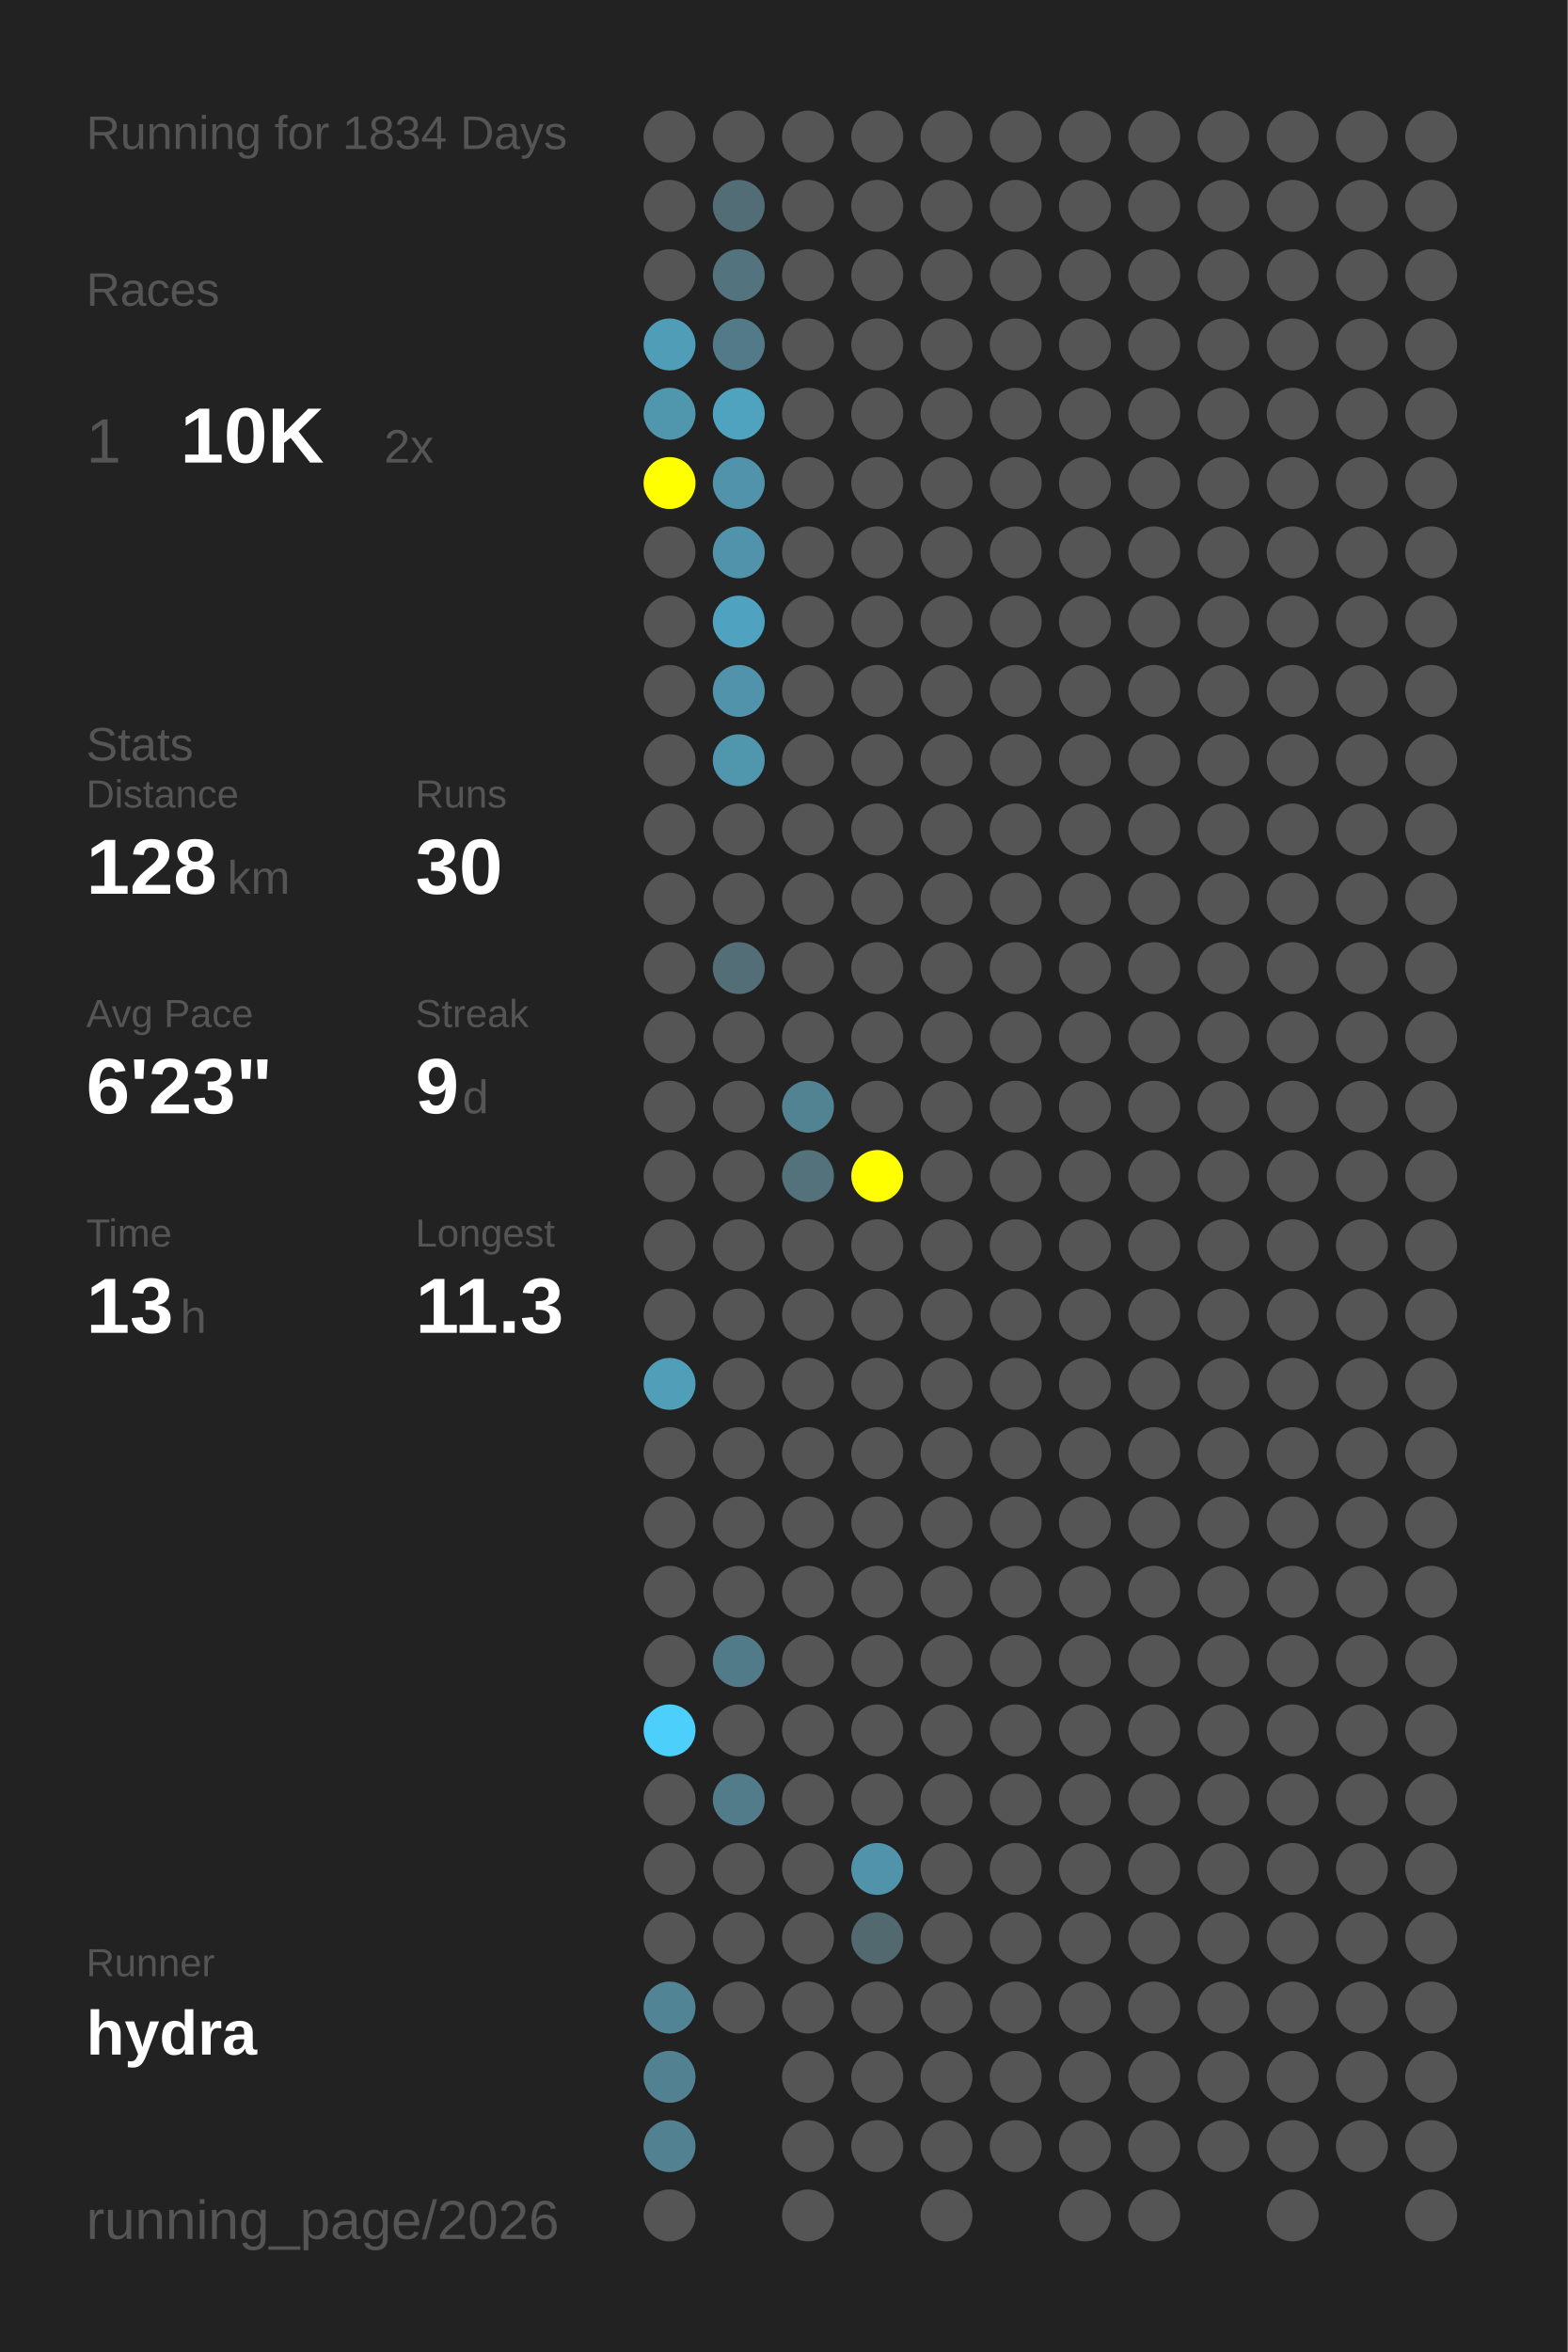
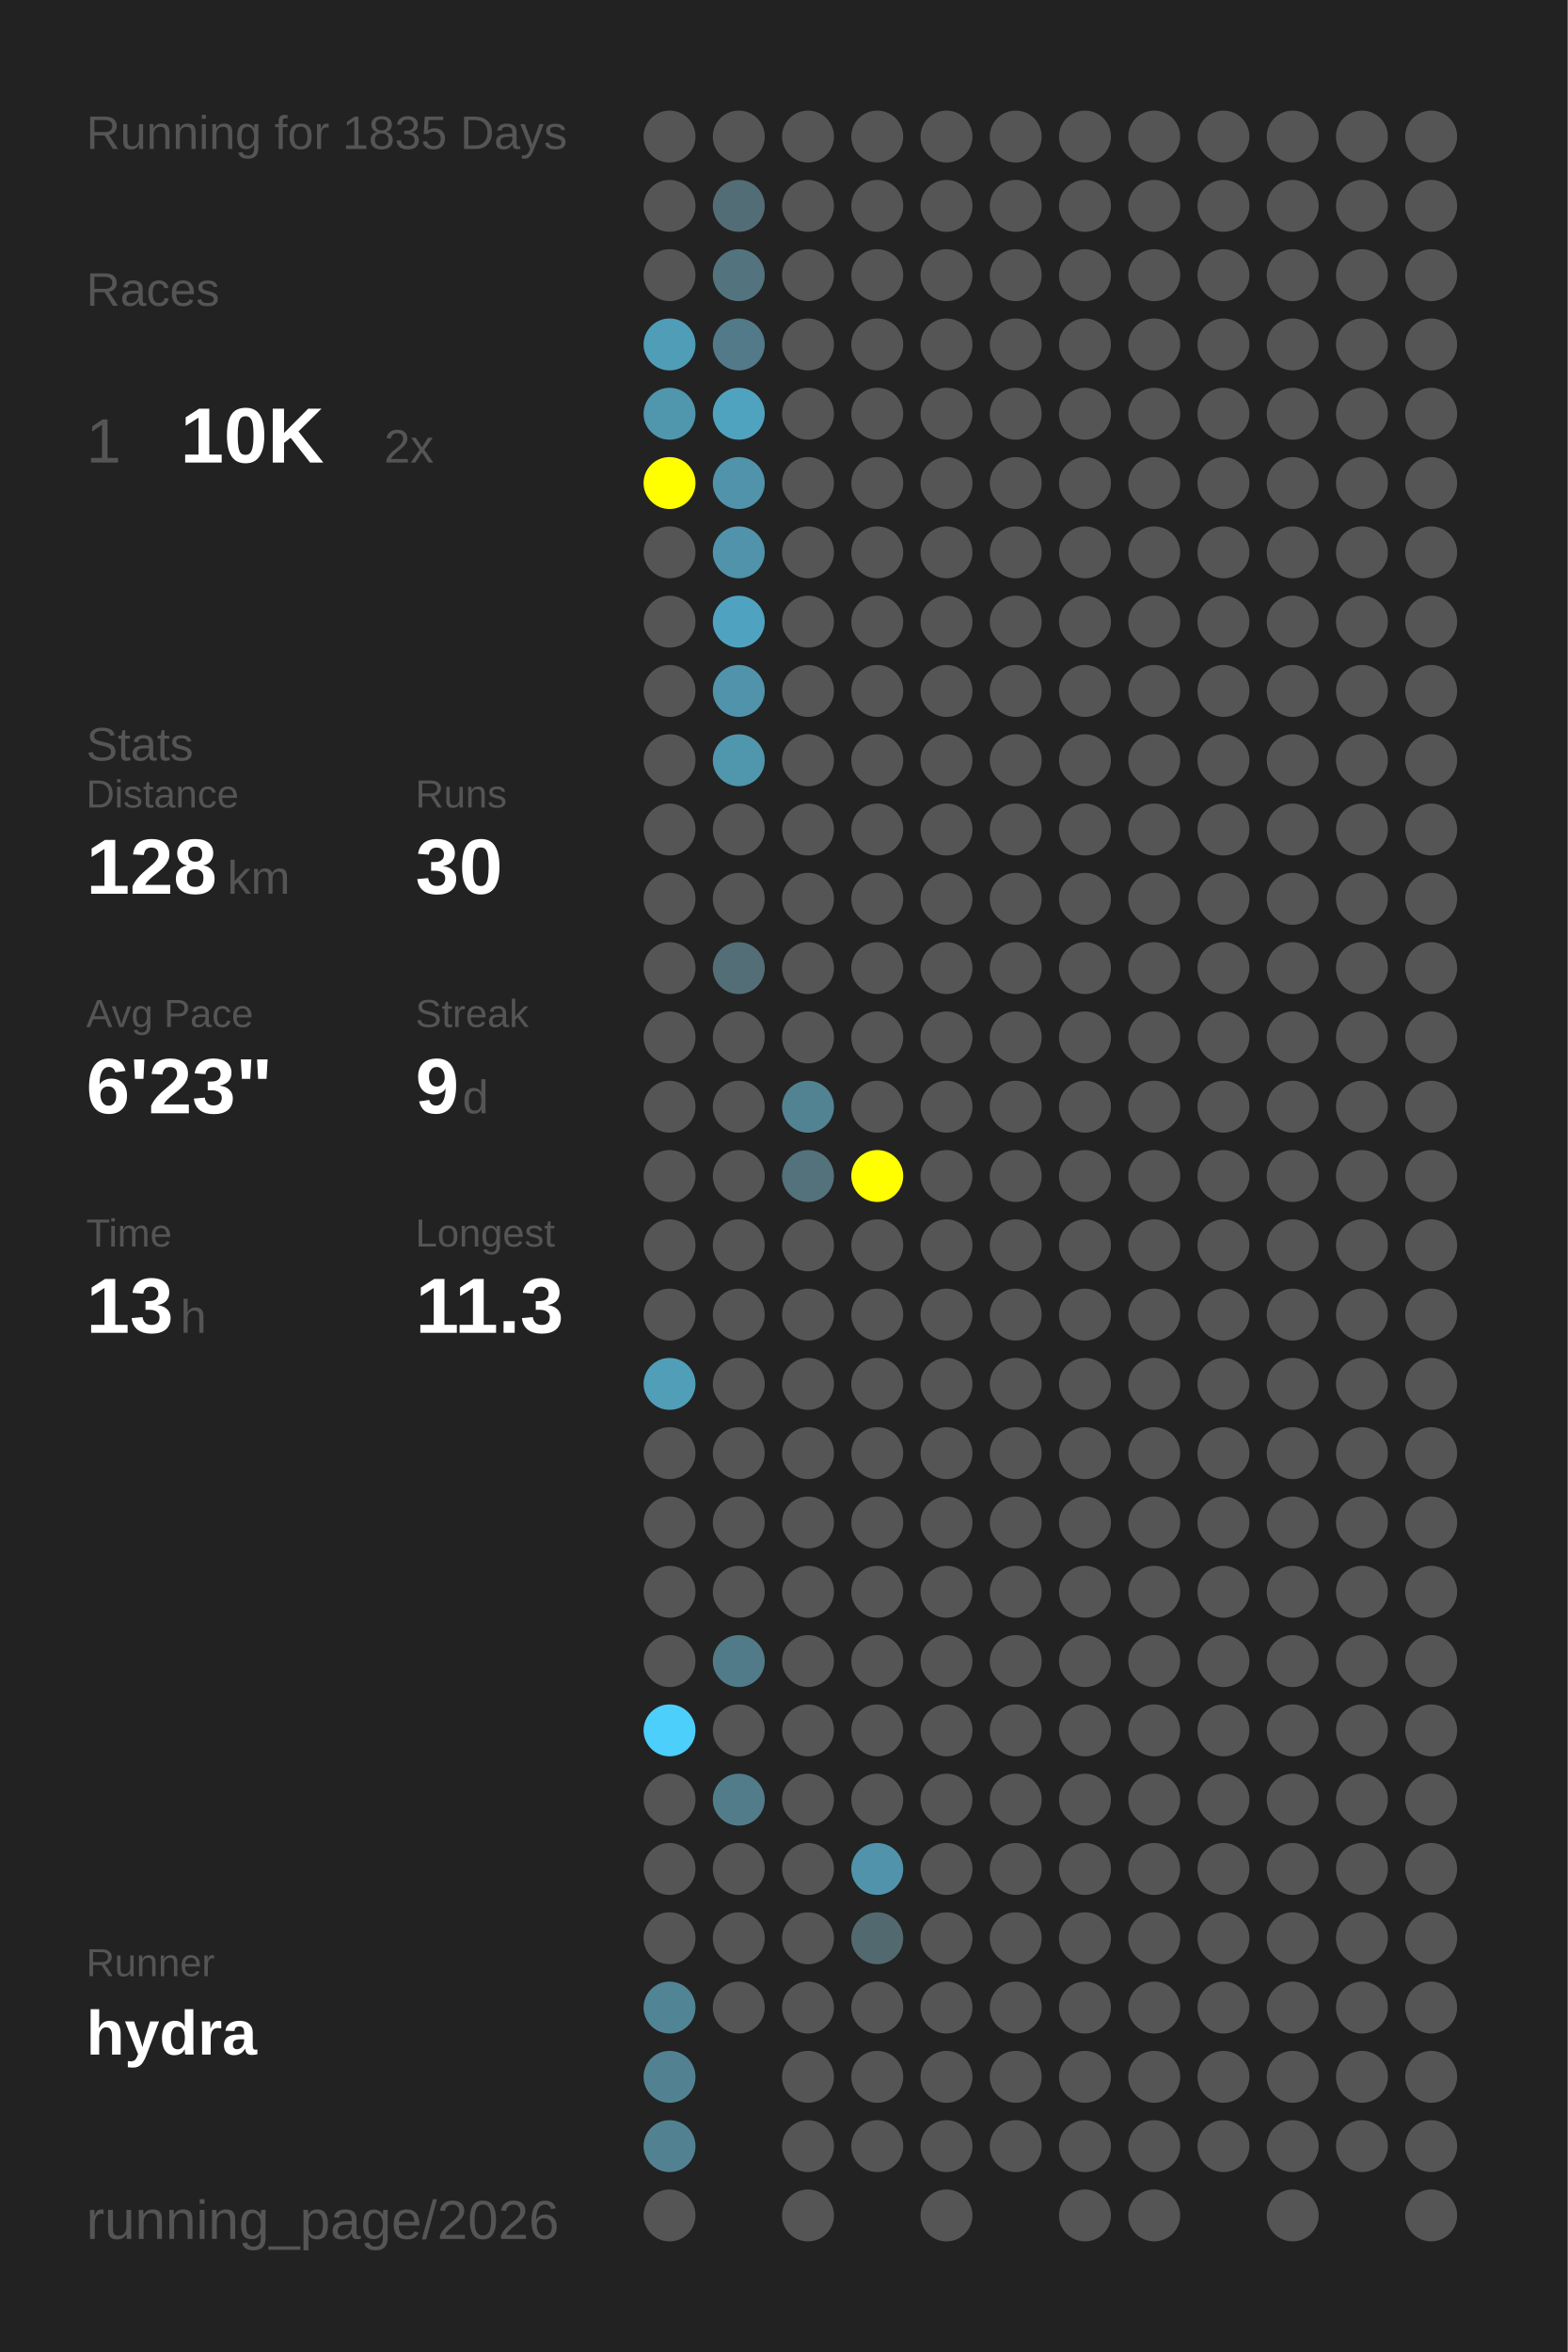
<svg xmlns="http://www.w3.org/2000/svg" baseProfile="full" height="300mm" version="1.1" viewBox="0,0,200,300" width="200mm">
  <defs />
  <rect fill="#222222" height="300" width="200" x="0" y="0" />
-   <text fill="#555555" style="font-size:6px; font-family:Arial;" x="11" y="19">Running for 1834 Days</text>
+   <text fill="#555555" style="font-size:6px; font-family:Arial;" x="11" y="19">Running for 1835 Days</text>
  <text fill="#555555" style="font-size:6px; font-family:Arial;" x="11" y="39">Races</text>
  <text fill="#555555" style="font-size:8px; font-family:Arial;" x="11" y="59">1</text>
  <text fill="#FFFFFF" style="font-size:10px; font-family:Arial; font-weight:bold;" x="23" y="59">10K</text>
  <text fill="#555555" style="font-size:6px; font-family:Arial;" x="49" y="59">2x</text>
  <text fill="#555555" style="font-size:6px; font-family:Arial;" x="11" y="97">Stats</text>
  <text fill="#555555" style="font-size:5px; font-family:Arial;" x="11" y="103">Distance</text>
  <text fill="#FFFFFF" style="font-size:10px; font-family:Arial; font-weight:bold;" x="11" y="114">128</text>
  <text fill="#555555" style="font-size:6px; font-family:Arial;" x="29" y="114">km</text>
  <text fill="#555555" style="font-size:5px; font-family:Arial;" x="53" y="103">Runs</text>
  <text fill="#FFFFFF" style="font-size:10px; font-family:Arial; font-weight:bold;" x="53" y="114">30</text>
  <text fill="#555555" style="font-size:5px; font-family:Arial;" x="11" y="131">Avg Pace</text>
  <text fill="#FFFFFF" style="font-size:10px; font-family:Arial; font-weight:bold;" x="11" y="142">6'23"</text>
  <text fill="#555555" style="font-size:5px; font-family:Arial;" x="53" y="131">Streak</text>
  <text fill="#FFFFFF" style="font-size:10px; font-family:Arial; font-weight:bold;" x="53" y="142">9</text>
  <text fill="#555555" style="font-size:6px; font-family:Arial;" x="59" y="142">d</text>
  <text fill="#555555" style="font-size:5px; font-family:Arial;" x="11" y="159">Time</text>
  <text fill="#FFFFFF" style="font-size:10px; font-family:Arial; font-weight:bold;" x="11" y="170">13</text>
  <text fill="#555555" style="font-size:6px; font-family:Arial;" x="23" y="170">h</text>
  <text fill="#555555" style="font-size:5px; font-family:Arial;" x="53" y="159">Longest</text>
  <text fill="#FFFFFF" style="font-size:10px; font-family:Arial; font-weight:bold;" x="53" y="170">11.3</text>
  <text fill="#555555" style="font-size:5px; font-family:Arial;" x="11" y="252.065">Runner</text>
  <text fill="#FFFFFF" style="font-size:8px; font-family:Arial; font-weight:bold;" x="11" y="262.065">hydra</text>
  <text fill="#555555" style="font-size:7px; font-family:Arial;" x="11" y="285.581">running_page/2026</text>
  <circle cx="85.417" cy="17.419" fill="#555555" r="3.312" />
  <circle cx="85.417" cy="26.258" fill="#555555" r="3.312" />
  <circle cx="85.417" cy="35.097" fill="#555555" r="3.312" />
  <circle cx="85.417" cy="43.935" fill="#509db7" r="3.312" />
  <circle cx="85.417" cy="52.774" fill="#5096ad" r="3.312" />
  <circle cx="85.417" cy="61.613" fill="#FFFF00" r="3.312" />
  <circle cx="85.417" cy="70.452" fill="#555555" r="3.312" />
  <circle cx="85.417" cy="79.29" fill="#555555" r="3.312" />
  <circle cx="85.417" cy="88.129" fill="#555555" r="3.312" />
  <circle cx="85.417" cy="96.968" fill="#555555" r="3.312" />
  <circle cx="85.417" cy="105.806" fill="#555555" r="3.312" />
  <circle cx="85.417" cy="114.645" fill="#555555" r="3.312" />
  <circle cx="85.417" cy="123.484" fill="#555555" r="3.312" />
  <circle cx="85.417" cy="132.323" fill="#555555" r="3.312" />
  <circle cx="85.417" cy="141.161" fill="#555555" r="3.312" />
  <circle cx="85.417" cy="150" fill="#555555" r="3.312" />
  <circle cx="85.417" cy="158.839" fill="#555555" r="3.312" />
  <circle cx="85.417" cy="167.677" fill="#555555" r="3.312" />
  <circle cx="85.417" cy="176.516" fill="#509eb8" r="3.312" />
  <circle cx="85.417" cy="185.355" fill="#555555" r="3.312" />
  <circle cx="85.417" cy="194.194" fill="#555555" r="3.312" />
  <circle cx="85.417" cy="203.032" fill="#555555" r="3.312" />
  <circle cx="85.417" cy="211.871" fill="#555555" r="3.312" />
  <circle cx="85.417" cy="220.71" fill="#4dcffc" r="3.312" />
  <circle cx="85.417" cy="229.548" fill="#555555" r="3.312" />
  <circle cx="85.417" cy="238.387" fill="#555555" r="3.312" />
  <circle cx="85.417" cy="247.226" fill="#555555" r="3.312" />
  <circle cx="85.417" cy="256.065" fill="#518495" r="3.312" />
  <circle cx="85.417" cy="264.903" fill="#528292" r="3.312" />
  <circle cx="85.417" cy="273.742" fill="#528292" r="3.312" />
  <circle cx="85.417" cy="282.581" fill="#555555" r="3.312" />
  <circle cx="94.25" cy="17.419" fill="#555555" r="3.312" />
  <circle cx="94.25" cy="26.258" fill="#536d76" r="3.312" />
  <circle cx="94.25" cy="35.097" fill="#53747f" r="3.312" />
  <circle cx="94.25" cy="43.935" fill="#527a88" r="3.312" />
  <circle cx="94.25" cy="52.774" fill="#50a3bf" r="3.312" />
  <circle cx="94.25" cy="61.613" fill="#5093aa" r="3.312" />
  <circle cx="94.25" cy="70.452" fill="#5093aa" r="3.312" />
  <circle cx="94.25" cy="79.29" fill="#4fa3c0" r="3.312" />
  <circle cx="94.25" cy="88.129" fill="#5093aa" r="3.312" />
  <circle cx="94.25" cy="96.968" fill="#5096ad" r="3.312" />
  <circle cx="94.25" cy="105.806" fill="#555555" r="3.312" />
  <circle cx="94.25" cy="114.645" fill="#555555" r="3.312" />
  <circle cx="94.25" cy="123.484" fill="#536e77" r="3.312" />
  <circle cx="94.25" cy="132.323" fill="#555555" r="3.312" />
  <circle cx="94.25" cy="141.161" fill="#555555" r="3.312" />
  <circle cx="94.25" cy="150" fill="#555555" r="3.312" />
  <circle cx="94.25" cy="158.839" fill="#555555" r="3.312" />
  <circle cx="94.25" cy="167.677" fill="#555555" r="3.312" />
  <circle cx="94.25" cy="176.516" fill="#555555" r="3.312" />
  <circle cx="94.25" cy="185.355" fill="#555555" r="3.312" />
  <circle cx="94.25" cy="194.194" fill="#555555" r="3.312" />
  <circle cx="94.25" cy="203.032" fill="#555555" r="3.312" />
  <circle cx="94.25" cy="211.871" fill="#527b89" r="3.312" />
  <circle cx="94.25" cy="220.71" fill="#555555" r="3.312" />
  <circle cx="94.25" cy="229.548" fill="#527c8a" r="3.312" />
  <circle cx="94.25" cy="238.387" fill="#555555" r="3.312" />
  <circle cx="94.25" cy="247.226" fill="#555555" r="3.312" />
  <circle cx="94.25" cy="256.065" fill="#555555" r="3.312" />
  <circle cx="103.083" cy="17.419" fill="#555555" r="3.312" />
  <circle cx="103.083" cy="26.258" fill="#555555" r="3.312" />
  <circle cx="103.083" cy="35.097" fill="#555555" r="3.312" />
  <circle cx="103.083" cy="43.935" fill="#555555" r="3.312" />
  <circle cx="103.083" cy="52.774" fill="#555555" r="3.312" />
  <circle cx="103.083" cy="61.613" fill="#555555" r="3.312" />
  <circle cx="103.083" cy="70.452" fill="#555555" r="3.312" />
  <circle cx="103.083" cy="79.29" fill="#555555" r="3.312" />
  <circle cx="103.083" cy="88.129" fill="#555555" r="3.312" />
  <circle cx="103.083" cy="96.968" fill="#555555" r="3.312" />
  <circle cx="103.083" cy="105.806" fill="#555555" r="3.312" />
  <circle cx="103.083" cy="114.645" fill="#555555" r="3.312" />
  <circle cx="103.083" cy="123.484" fill="#555555" r="3.312" />
  <circle cx="103.083" cy="132.323" fill="#555555" r="3.312" />
  <circle cx="103.083" cy="141.161" fill="#528393" r="3.312" />
  <circle cx="103.083" cy="150" fill="#53727c" r="3.312" />
  <circle cx="103.083" cy="158.839" fill="#555555" r="3.312" />
  <circle cx="103.083" cy="167.677" fill="#555555" r="3.312" />
  <circle cx="103.083" cy="176.516" fill="#555555" r="3.312" />
  <circle cx="103.083" cy="185.355" fill="#555555" r="3.312" />
  <circle cx="103.083" cy="194.194" fill="#555555" r="3.312" />
  <circle cx="103.083" cy="203.032" fill="#555555" r="3.312" />
  <circle cx="103.083" cy="211.871" fill="#555555" r="3.312" />
  <circle cx="103.083" cy="220.71" fill="#555555" r="3.312" />
  <circle cx="103.083" cy="229.548" fill="#555555" r="3.312" />
  <circle cx="103.083" cy="238.387" fill="#555555" r="3.312" />
  <circle cx="103.083" cy="247.226" fill="#555555" r="3.312" />
  <circle cx="103.083" cy="256.065" fill="#555555" r="3.312" />
  <circle cx="103.083" cy="264.903" fill="#555555" r="3.312" />
  <circle cx="103.083" cy="273.742" fill="#555555" r="3.312" />
  <circle cx="103.083" cy="282.581" fill="#555555" r="3.312" />
  <circle cx="111.917" cy="17.419" fill="#555555" r="3.312" />
  <circle cx="111.917" cy="26.258" fill="#555555" r="3.312" />
  <circle cx="111.917" cy="35.097" fill="#555555" r="3.312" />
  <circle cx="111.917" cy="43.935" fill="#555555" r="3.312" />
  <circle cx="111.917" cy="52.774" fill="#555555" r="3.312" />
  <circle cx="111.917" cy="61.613" fill="#555555" r="3.312" />
  <circle cx="111.917" cy="70.452" fill="#555555" r="3.312" />
  <circle cx="111.917" cy="79.29" fill="#555555" r="3.312" />
  <circle cx="111.917" cy="88.129" fill="#555555" r="3.312" />
  <circle cx="111.917" cy="96.968" fill="#555555" r="3.312" />
  <circle cx="111.917" cy="105.806" fill="#555555" r="3.312" />
  <circle cx="111.917" cy="114.645" fill="#555555" r="3.312" />
  <circle cx="111.917" cy="123.484" fill="#555555" r="3.312" />
  <circle cx="111.917" cy="132.323" fill="#555555" r="3.312" />
  <circle cx="111.917" cy="141.161" fill="#555555" r="3.312" />
  <circle cx="111.917" cy="150" fill="#FFFF00" r="3.312" />
  <circle cx="111.917" cy="158.839" fill="#555555" r="3.312" />
  <circle cx="111.917" cy="167.677" fill="#555555" r="3.312" />
  <circle cx="111.917" cy="176.516" fill="#555555" r="3.312" />
  <circle cx="111.917" cy="185.355" fill="#555555" r="3.312" />
  <circle cx="111.917" cy="194.194" fill="#555555" r="3.312" />
  <circle cx="111.917" cy="203.032" fill="#555555" r="3.312" />
  <circle cx="111.917" cy="211.871" fill="#555555" r="3.312" />
  <circle cx="111.917" cy="220.71" fill="#555555" r="3.312" />
  <circle cx="111.917" cy="229.548" fill="#555555" r="3.312" />
  <circle cx="111.917" cy="238.387" fill="#5093aa" r="3.312" />
  <circle cx="111.917" cy="247.226" fill="#536970" r="3.312" />
  <circle cx="111.917" cy="256.065" fill="#555555" r="3.312" />
  <circle cx="111.917" cy="264.903" fill="#555555" r="3.312" />
  <circle cx="111.917" cy="273.742" fill="#555555" r="3.312" />
  <circle cx="120.75" cy="17.419" fill="#555555" r="3.312" />
  <circle cx="120.75" cy="26.258" fill="#555555" r="3.312" />
  <circle cx="120.75" cy="35.097" fill="#555555" r="3.312" />
  <circle cx="120.75" cy="43.935" fill="#555555" r="3.312" />
  <circle cx="120.75" cy="52.774" fill="#555555" r="3.312" />
  <circle cx="120.75" cy="61.613" fill="#555555" r="3.312" />
  <circle cx="120.75" cy="70.452" fill="#555555" r="3.312" />
  <circle cx="120.75" cy="79.29" fill="#555555" r="3.312" />
  <circle cx="120.75" cy="88.129" fill="#555555" r="3.312" />
  <circle cx="120.75" cy="96.968" fill="#555555" r="3.312" />
  <circle cx="120.75" cy="105.806" fill="#555555" r="3.312" />
  <circle cx="120.75" cy="114.645" fill="#555555" r="3.312" />
  <circle cx="120.75" cy="123.484" fill="#555555" r="3.312" />
  <circle cx="120.75" cy="132.323" fill="#555555" r="3.312" />
  <circle cx="120.75" cy="141.161" fill="#555555" r="3.312" />
  <circle cx="120.75" cy="150" fill="#555555" r="3.312" />
  <circle cx="120.75" cy="158.839" fill="#555555" r="3.312" />
  <circle cx="120.75" cy="167.677" fill="#555555" r="3.312" />
  <circle cx="120.75" cy="176.516" fill="#555555" r="3.312" />
  <circle cx="120.75" cy="185.355" fill="#555555" r="3.312" />
  <circle cx="120.75" cy="194.194" fill="#555555" r="3.312" />
  <circle cx="120.75" cy="203.032" fill="#555555" r="3.312" />
  <circle cx="120.75" cy="211.871" fill="#555555" r="3.312" />
  <circle cx="120.75" cy="220.71" fill="#555555" r="3.312" />
  <circle cx="120.75" cy="229.548" fill="#555555" r="3.312" />
  <circle cx="120.75" cy="238.387" fill="#555555" r="3.312" />
  <circle cx="120.75" cy="247.226" fill="#555555" r="3.312" />
  <circle cx="120.75" cy="256.065" fill="#555555" r="3.312" />
  <circle cx="120.75" cy="264.903" fill="#555555" r="3.312" />
  <circle cx="120.75" cy="273.742" fill="#555555" r="3.312" />
  <circle cx="120.75" cy="282.581" fill="#555555" r="3.312" />
  <circle cx="129.583" cy="17.419" fill="#555555" r="3.312" />
  <circle cx="129.583" cy="26.258" fill="#555555" r="3.312" />
  <circle cx="129.583" cy="35.097" fill="#555555" r="3.312" />
  <circle cx="129.583" cy="43.935" fill="#555555" r="3.312" />
  <circle cx="129.583" cy="52.774" fill="#555555" r="3.312" />
  <circle cx="129.583" cy="61.613" fill="#555555" r="3.312" />
  <circle cx="129.583" cy="70.452" fill="#555555" r="3.312" />
  <circle cx="129.583" cy="79.29" fill="#555555" r="3.312" />
  <circle cx="129.583" cy="88.129" fill="#555555" r="3.312" />
  <circle cx="129.583" cy="96.968" fill="#555555" r="3.312" />
  <circle cx="129.583" cy="105.806" fill="#555555" r="3.312" />
  <circle cx="129.583" cy="114.645" fill="#555555" r="3.312" />
  <circle cx="129.583" cy="123.484" fill="#555555" r="3.312" />
  <circle cx="129.583" cy="132.323" fill="#555555" r="3.312" />
  <circle cx="129.583" cy="141.161" fill="#555555" r="3.312" />
  <circle cx="129.583" cy="150" fill="#555555" r="3.312" />
  <circle cx="129.583" cy="158.839" fill="#555555" r="3.312" />
  <circle cx="129.583" cy="167.677" fill="#555555" r="3.312" />
  <circle cx="129.583" cy="176.516" fill="#555555" r="3.312" />
  <circle cx="129.583" cy="185.355" fill="#555555" r="3.312" />
  <circle cx="129.583" cy="194.194" fill="#555555" r="3.312" />
  <circle cx="129.583" cy="203.032" fill="#555555" r="3.312" />
  <circle cx="129.583" cy="211.871" fill="#555555" r="3.312" />
  <circle cx="129.583" cy="220.71" fill="#555555" r="3.312" />
  <circle cx="129.583" cy="229.548" fill="#555555" r="3.312" />
  <circle cx="129.583" cy="238.387" fill="#555555" r="3.312" />
  <circle cx="129.583" cy="247.226" fill="#555555" r="3.312" />
  <circle cx="129.583" cy="256.065" fill="#555555" r="3.312" />
  <circle cx="129.583" cy="264.903" fill="#555555" r="3.312" />
  <circle cx="129.583" cy="273.742" fill="#555555" r="3.312" />
  <circle cx="138.417" cy="17.419" fill="#555555" r="3.312" />
  <circle cx="138.417" cy="26.258" fill="#555555" r="3.312" />
  <circle cx="138.417" cy="35.097" fill="#555555" r="3.312" />
  <circle cx="138.417" cy="43.935" fill="#555555" r="3.312" />
  <circle cx="138.417" cy="52.774" fill="#555555" r="3.312" />
  <circle cx="138.417" cy="61.613" fill="#555555" r="3.312" />
  <circle cx="138.417" cy="70.452" fill="#555555" r="3.312" />
  <circle cx="138.417" cy="79.29" fill="#555555" r="3.312" />
  <circle cx="138.417" cy="88.129" fill="#555555" r="3.312" />
  <circle cx="138.417" cy="96.968" fill="#555555" r="3.312" />
  <circle cx="138.417" cy="105.806" fill="#555555" r="3.312" />
  <circle cx="138.417" cy="114.645" fill="#555555" r="3.312" />
  <circle cx="138.417" cy="123.484" fill="#555555" r="3.312" />
  <circle cx="138.417" cy="132.323" fill="#555555" r="3.312" />
  <circle cx="138.417" cy="141.161" fill="#555555" r="3.312" />
  <circle cx="138.417" cy="150" fill="#555555" r="3.312" />
  <circle cx="138.417" cy="158.839" fill="#555555" r="3.312" />
  <circle cx="138.417" cy="167.677" fill="#555555" r="3.312" />
  <circle cx="138.417" cy="176.516" fill="#555555" r="3.312" />
  <circle cx="138.417" cy="185.355" fill="#555555" r="3.312" />
  <circle cx="138.417" cy="194.194" fill="#555555" r="3.312" />
  <circle cx="138.417" cy="203.032" fill="#555555" r="3.312" />
  <circle cx="138.417" cy="211.871" fill="#555555" r="3.312" />
  <circle cx="138.417" cy="220.71" fill="#555555" r="3.312" />
  <circle cx="138.417" cy="229.548" fill="#555555" r="3.312" />
  <circle cx="138.417" cy="238.387" fill="#555555" r="3.312" />
  <circle cx="138.417" cy="247.226" fill="#555555" r="3.312" />
  <circle cx="138.417" cy="256.065" fill="#555555" r="3.312" />
  <circle cx="138.417" cy="264.903" fill="#555555" r="3.312" />
  <circle cx="138.417" cy="273.742" fill="#555555" r="3.312" />
  <circle cx="138.417" cy="282.581" fill="#555555" r="3.312" />
  <circle cx="147.25" cy="17.419" fill="#555555" r="3.312" />
  <circle cx="147.25" cy="26.258" fill="#555555" r="3.312" />
  <circle cx="147.25" cy="35.097" fill="#555555" r="3.312" />
  <circle cx="147.25" cy="43.935" fill="#555555" r="3.312" />
  <circle cx="147.25" cy="52.774" fill="#555555" r="3.312" />
  <circle cx="147.25" cy="61.613" fill="#555555" r="3.312" />
  <circle cx="147.25" cy="70.452" fill="#555555" r="3.312" />
  <circle cx="147.25" cy="79.29" fill="#555555" r="3.312" />
  <circle cx="147.25" cy="88.129" fill="#555555" r="3.312" />
  <circle cx="147.25" cy="96.968" fill="#555555" r="3.312" />
  <circle cx="147.25" cy="105.806" fill="#555555" r="3.312" />
  <circle cx="147.25" cy="114.645" fill="#555555" r="3.312" />
  <circle cx="147.25" cy="123.484" fill="#555555" r="3.312" />
  <circle cx="147.25" cy="132.323" fill="#555555" r="3.312" />
  <circle cx="147.25" cy="141.161" fill="#555555" r="3.312" />
  <circle cx="147.25" cy="150" fill="#555555" r="3.312" />
  <circle cx="147.25" cy="158.839" fill="#555555" r="3.312" />
  <circle cx="147.25" cy="167.677" fill="#555555" r="3.312" />
  <circle cx="147.25" cy="176.516" fill="#555555" r="3.312" />
  <circle cx="147.25" cy="185.355" fill="#555555" r="3.312" />
  <circle cx="147.25" cy="194.194" fill="#555555" r="3.312" />
  <circle cx="147.25" cy="203.032" fill="#555555" r="3.312" />
  <circle cx="147.25" cy="211.871" fill="#555555" r="3.312" />
  <circle cx="147.25" cy="220.71" fill="#555555" r="3.312" />
  <circle cx="147.25" cy="229.548" fill="#555555" r="3.312" />
  <circle cx="147.25" cy="238.387" fill="#555555" r="3.312" />
  <circle cx="147.25" cy="247.226" fill="#555555" r="3.312" />
  <circle cx="147.25" cy="256.065" fill="#555555" r="3.312" />
  <circle cx="147.25" cy="264.903" fill="#555555" r="3.312" />
  <circle cx="147.25" cy="273.742" fill="#555555" r="3.312" />
  <circle cx="147.25" cy="282.581" fill="#555555" r="3.312" />
  <circle cx="156.083" cy="17.419" fill="#555555" r="3.312" />
  <circle cx="156.083" cy="26.258" fill="#555555" r="3.312" />
  <circle cx="156.083" cy="35.097" fill="#555555" r="3.312" />
  <circle cx="156.083" cy="43.935" fill="#555555" r="3.312" />
  <circle cx="156.083" cy="52.774" fill="#555555" r="3.312" />
  <circle cx="156.083" cy="61.613" fill="#555555" r="3.312" />
  <circle cx="156.083" cy="70.452" fill="#555555" r="3.312" />
  <circle cx="156.083" cy="79.29" fill="#555555" r="3.312" />
  <circle cx="156.083" cy="88.129" fill="#555555" r="3.312" />
  <circle cx="156.083" cy="96.968" fill="#555555" r="3.312" />
  <circle cx="156.083" cy="105.806" fill="#555555" r="3.312" />
  <circle cx="156.083" cy="114.645" fill="#555555" r="3.312" />
  <circle cx="156.083" cy="123.484" fill="#555555" r="3.312" />
  <circle cx="156.083" cy="132.323" fill="#555555" r="3.312" />
  <circle cx="156.083" cy="141.161" fill="#555555" r="3.312" />
  <circle cx="156.083" cy="150" fill="#555555" r="3.312" />
  <circle cx="156.083" cy="158.839" fill="#555555" r="3.312" />
  <circle cx="156.083" cy="167.677" fill="#555555" r="3.312" />
  <circle cx="156.083" cy="176.516" fill="#555555" r="3.312" />
  <circle cx="156.083" cy="185.355" fill="#555555" r="3.312" />
  <circle cx="156.083" cy="194.194" fill="#555555" r="3.312" />
  <circle cx="156.083" cy="203.032" fill="#555555" r="3.312" />
  <circle cx="156.083" cy="211.871" fill="#555555" r="3.312" />
  <circle cx="156.083" cy="220.71" fill="#555555" r="3.312" />
  <circle cx="156.083" cy="229.548" fill="#555555" r="3.312" />
  <circle cx="156.083" cy="238.387" fill="#555555" r="3.312" />
  <circle cx="156.083" cy="247.226" fill="#555555" r="3.312" />
  <circle cx="156.083" cy="256.065" fill="#555555" r="3.312" />
  <circle cx="156.083" cy="264.903" fill="#555555" r="3.312" />
  <circle cx="156.083" cy="273.742" fill="#555555" r="3.312" />
  <circle cx="164.917" cy="17.419" fill="#555555" r="3.312" />
  <circle cx="164.917" cy="26.258" fill="#555555" r="3.312" />
  <circle cx="164.917" cy="35.097" fill="#555555" r="3.312" />
  <circle cx="164.917" cy="43.935" fill="#555555" r="3.312" />
  <circle cx="164.917" cy="52.774" fill="#555555" r="3.312" />
  <circle cx="164.917" cy="61.613" fill="#555555" r="3.312" />
  <circle cx="164.917" cy="70.452" fill="#555555" r="3.312" />
  <circle cx="164.917" cy="79.29" fill="#555555" r="3.312" />
  <circle cx="164.917" cy="88.129" fill="#555555" r="3.312" />
  <circle cx="164.917" cy="96.968" fill="#555555" r="3.312" />
  <circle cx="164.917" cy="105.806" fill="#555555" r="3.312" />
  <circle cx="164.917" cy="114.645" fill="#555555" r="3.312" />
  <circle cx="164.917" cy="123.484" fill="#555555" r="3.312" />
  <circle cx="164.917" cy="132.323" fill="#555555" r="3.312" />
  <circle cx="164.917" cy="141.161" fill="#555555" r="3.312" />
  <circle cx="164.917" cy="150" fill="#555555" r="3.312" />
  <circle cx="164.917" cy="158.839" fill="#555555" r="3.312" />
  <circle cx="164.917" cy="167.677" fill="#555555" r="3.312" />
  <circle cx="164.917" cy="176.516" fill="#555555" r="3.312" />
  <circle cx="164.917" cy="185.355" fill="#555555" r="3.312" />
  <circle cx="164.917" cy="194.194" fill="#555555" r="3.312" />
  <circle cx="164.917" cy="203.032" fill="#555555" r="3.312" />
  <circle cx="164.917" cy="211.871" fill="#555555" r="3.312" />
  <circle cx="164.917" cy="220.71" fill="#555555" r="3.312" />
  <circle cx="164.917" cy="229.548" fill="#555555" r="3.312" />
  <circle cx="164.917" cy="238.387" fill="#555555" r="3.312" />
  <circle cx="164.917" cy="247.226" fill="#555555" r="3.312" />
  <circle cx="164.917" cy="256.065" fill="#555555" r="3.312" />
  <circle cx="164.917" cy="264.903" fill="#555555" r="3.312" />
  <circle cx="164.917" cy="273.742" fill="#555555" r="3.312" />
  <circle cx="164.917" cy="282.581" fill="#555555" r="3.312" />
  <circle cx="173.75" cy="17.419" fill="#555555" r="3.312" />
  <circle cx="173.75" cy="26.258" fill="#555555" r="3.312" />
  <circle cx="173.75" cy="35.097" fill="#555555" r="3.312" />
  <circle cx="173.75" cy="43.935" fill="#555555" r="3.312" />
  <circle cx="173.75" cy="52.774" fill="#555555" r="3.312" />
  <circle cx="173.75" cy="61.613" fill="#555555" r="3.312" />
  <circle cx="173.75" cy="70.452" fill="#555555" r="3.312" />
  <circle cx="173.75" cy="79.29" fill="#555555" r="3.312" />
  <circle cx="173.75" cy="88.129" fill="#555555" r="3.312" />
  <circle cx="173.75" cy="96.968" fill="#555555" r="3.312" />
  <circle cx="173.75" cy="105.806" fill="#555555" r="3.312" />
  <circle cx="173.75" cy="114.645" fill="#555555" r="3.312" />
  <circle cx="173.75" cy="123.484" fill="#555555" r="3.312" />
  <circle cx="173.75" cy="132.323" fill="#555555" r="3.312" />
  <circle cx="173.75" cy="141.161" fill="#555555" r="3.312" />
  <circle cx="173.75" cy="150" fill="#555555" r="3.312" />
  <circle cx="173.75" cy="158.839" fill="#555555" r="3.312" />
  <circle cx="173.75" cy="167.677" fill="#555555" r="3.312" />
  <circle cx="173.75" cy="176.516" fill="#555555" r="3.312" />
  <circle cx="173.75" cy="185.355" fill="#555555" r="3.312" />
  <circle cx="173.75" cy="194.194" fill="#555555" r="3.312" />
  <circle cx="173.75" cy="203.032" fill="#555555" r="3.312" />
  <circle cx="173.75" cy="211.871" fill="#555555" r="3.312" />
  <circle cx="173.75" cy="220.71" fill="#555555" r="3.312" />
  <circle cx="173.75" cy="229.548" fill="#555555" r="3.312" />
  <circle cx="173.75" cy="238.387" fill="#555555" r="3.312" />
  <circle cx="173.75" cy="247.226" fill="#555555" r="3.312" />
  <circle cx="173.75" cy="256.065" fill="#555555" r="3.312" />
  <circle cx="173.75" cy="264.903" fill="#555555" r="3.312" />
  <circle cx="173.75" cy="273.742" fill="#555555" r="3.312" />
  <circle cx="182.583" cy="17.419" fill="#555555" r="3.312" />
  <circle cx="182.583" cy="26.258" fill="#555555" r="3.312" />
  <circle cx="182.583" cy="35.097" fill="#555555" r="3.312" />
  <circle cx="182.583" cy="43.935" fill="#555555" r="3.312" />
  <circle cx="182.583" cy="52.774" fill="#555555" r="3.312" />
  <circle cx="182.583" cy="61.613" fill="#555555" r="3.312" />
  <circle cx="182.583" cy="70.452" fill="#555555" r="3.312" />
  <circle cx="182.583" cy="79.29" fill="#555555" r="3.312" />
  <circle cx="182.583" cy="88.129" fill="#555555" r="3.312" />
  <circle cx="182.583" cy="96.968" fill="#555555" r="3.312" />
  <circle cx="182.583" cy="105.806" fill="#555555" r="3.312" />
  <circle cx="182.583" cy="114.645" fill="#555555" r="3.312" />
  <circle cx="182.583" cy="123.484" fill="#555555" r="3.312" />
  <circle cx="182.583" cy="132.323" fill="#555555" r="3.312" />
  <circle cx="182.583" cy="141.161" fill="#555555" r="3.312" />
  <circle cx="182.583" cy="150" fill="#555555" r="3.312" />
  <circle cx="182.583" cy="158.839" fill="#555555" r="3.312" />
  <circle cx="182.583" cy="167.677" fill="#555555" r="3.312" />
  <circle cx="182.583" cy="176.516" fill="#555555" r="3.312" />
  <circle cx="182.583" cy="185.355" fill="#555555" r="3.312" />
  <circle cx="182.583" cy="194.194" fill="#555555" r="3.312" />
  <circle cx="182.583" cy="203.032" fill="#555555" r="3.312" />
  <circle cx="182.583" cy="211.871" fill="#555555" r="3.312" />
  <circle cx="182.583" cy="220.71" fill="#555555" r="3.312" />
  <circle cx="182.583" cy="229.548" fill="#555555" r="3.312" />
  <circle cx="182.583" cy="238.387" fill="#555555" r="3.312" />
  <circle cx="182.583" cy="247.226" fill="#555555" r="3.312" />
  <circle cx="182.583" cy="256.065" fill="#555555" r="3.312" />
  <circle cx="182.583" cy="264.903" fill="#555555" r="3.312" />
  <circle cx="182.583" cy="273.742" fill="#555555" r="3.312" />
  <circle cx="182.583" cy="282.581" fill="#555555" r="3.312" />
</svg>
